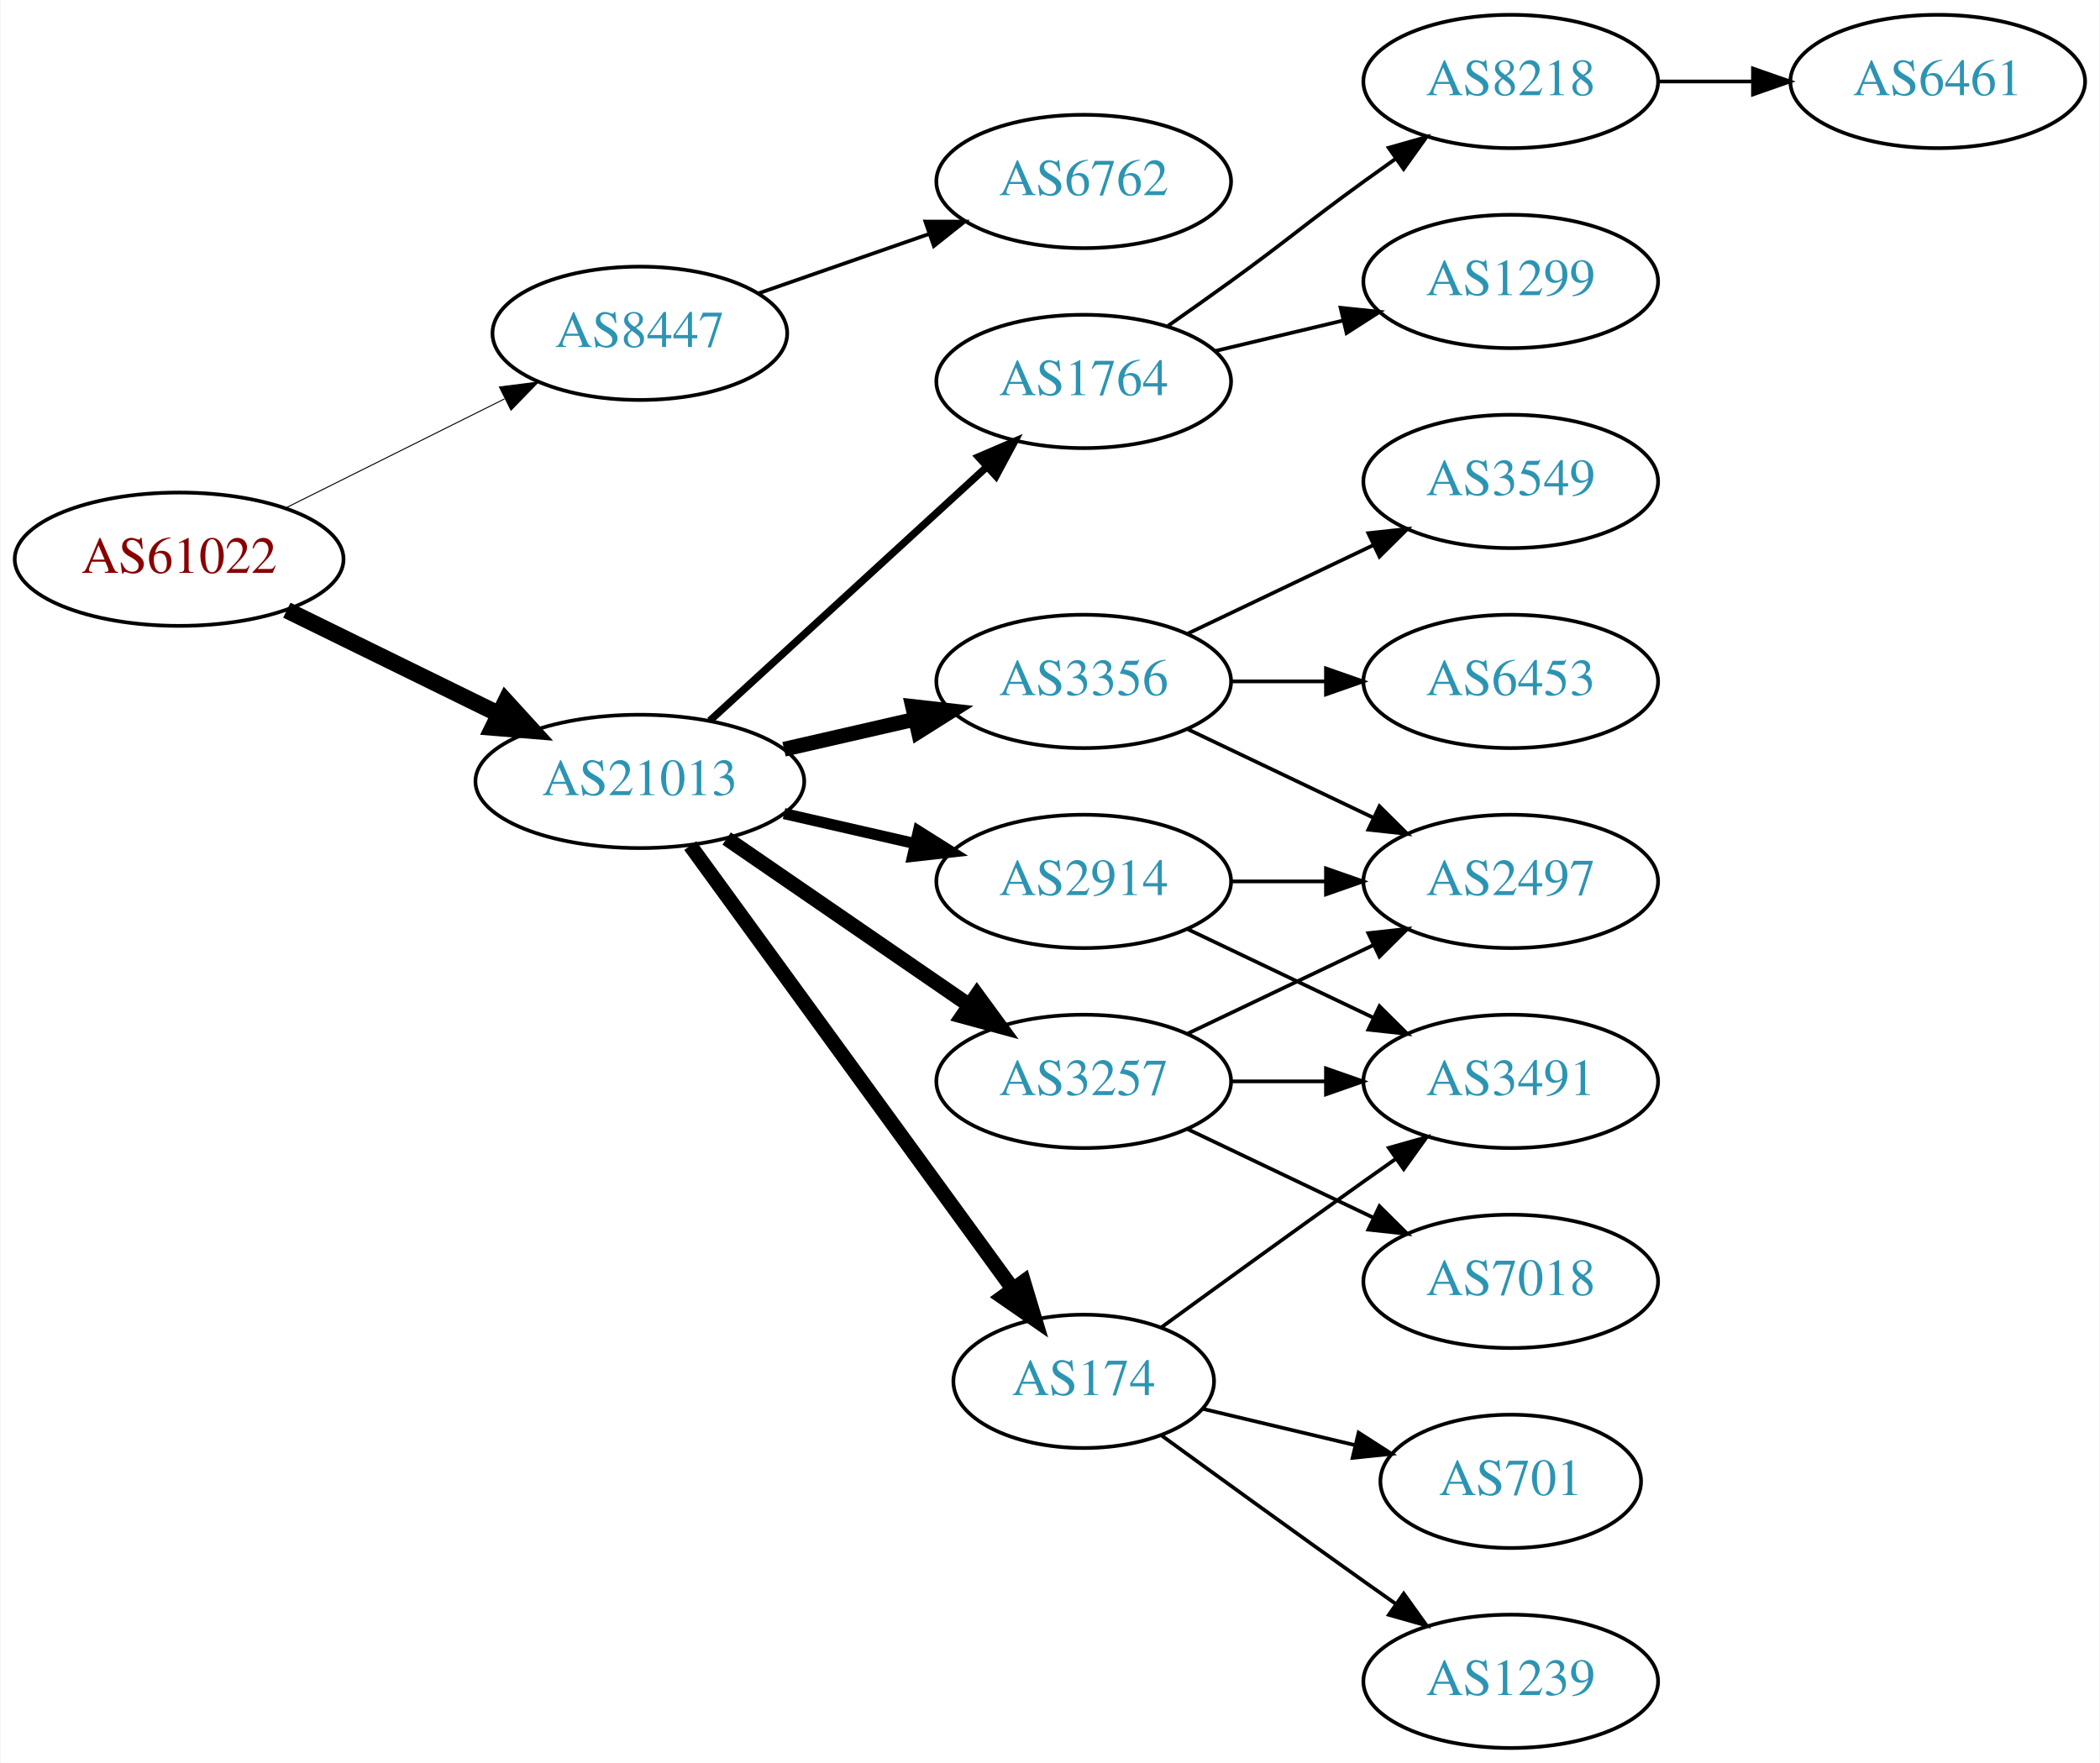
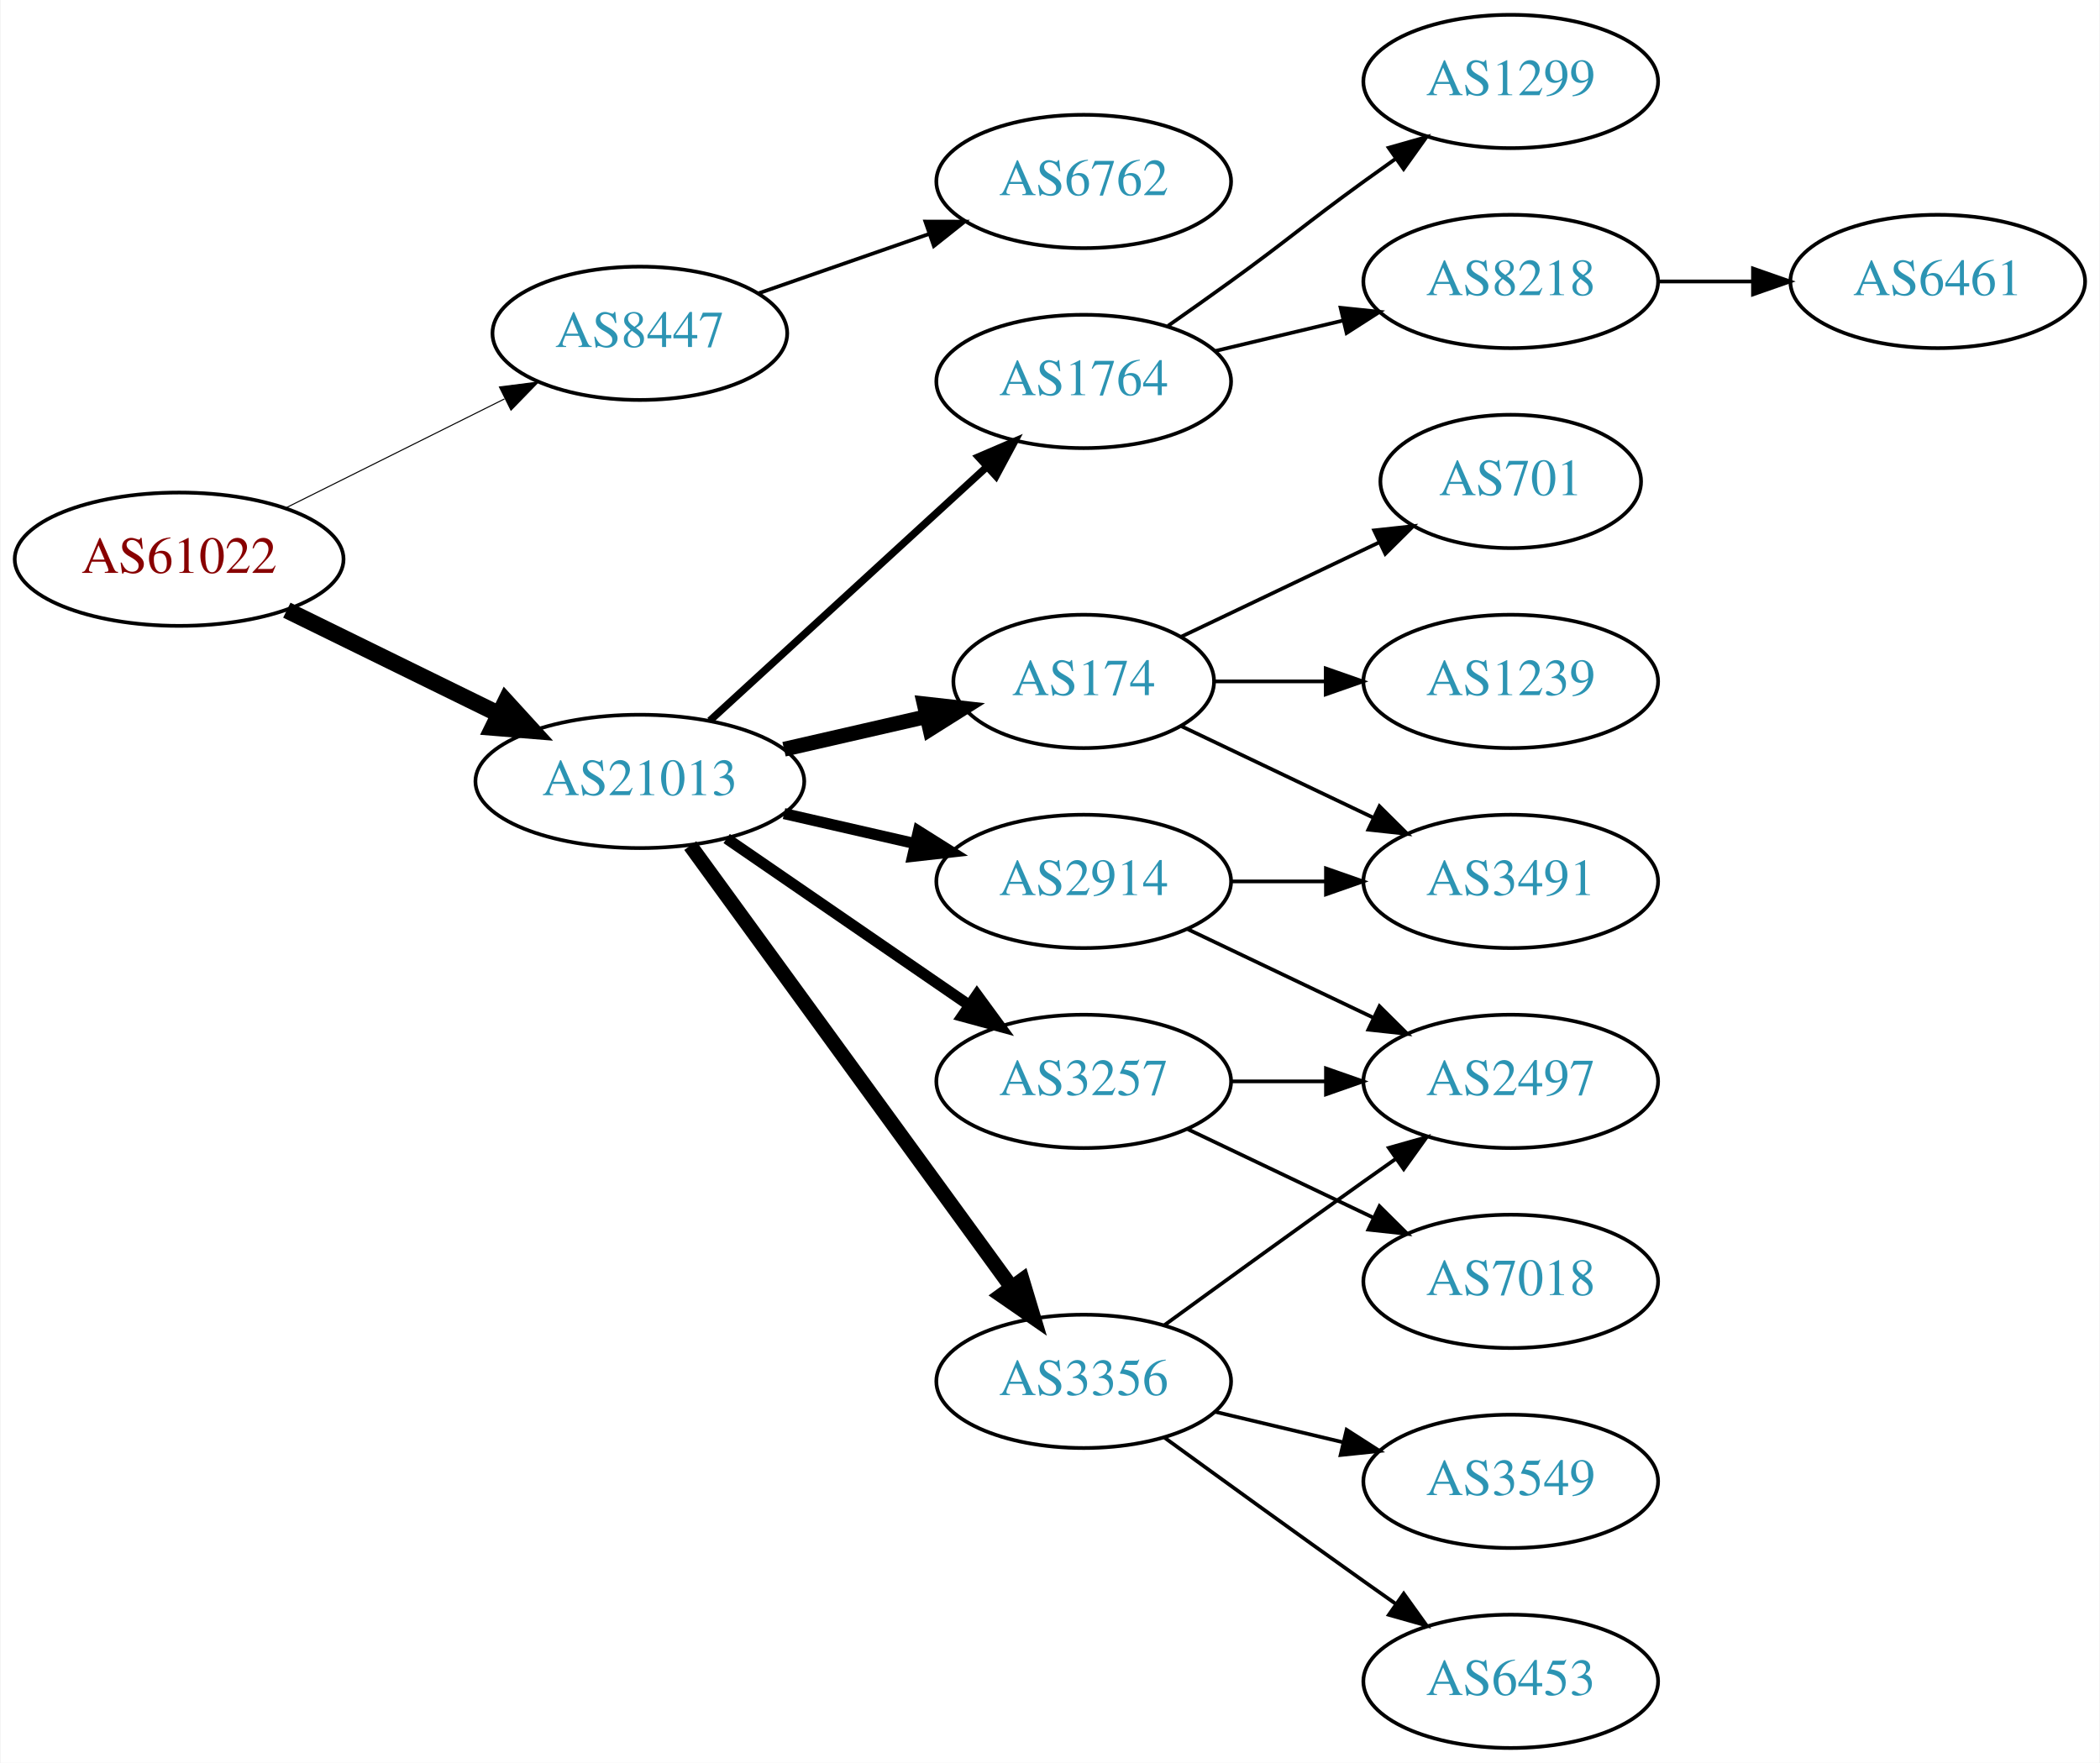
<svg xmlns="http://www.w3.org/2000/svg" xmlns:xlink="http://www.w3.org/1999/xlink" width="567pt" height="476pt" viewBox="0.00 0.00 566.66 476.00">
  <g id="graph0" class="graph" transform="scale(1 1) rotate(0) translate(4 472)">
    <polygon fill="white" stroke="none" points="-4,4 -4,-472 562.663,-472 562.663,4 -4,4" />
    <g id="node1" class="node">
      <g id="a_node1">
        <a xlink:href="/asn/61022" xlink:title="AS61022 ~ FWI Information Technology GmbH [AT]">
          <ellipse fill="#ffffff" stroke="black" cx="44.196" cy="-321" rx="44.393" ry="18" />
          <text text-anchor="middle" x="44.196" y="-317.3" font-family="Times,serif" font-size="14.00" fill="#880000">AS61022</text>
        </a>
      </g>
    </g>
    <g id="node2" class="node">
      <g id="a_node2">
        <a xlink:href="/asn/8447" xlink:title="AS8447 ~ A1 Telekom Austria AG [AT]">
          <ellipse fill="#ffffff" stroke="black" cx="168.588" cy="-382" rx="39.794" ry="18" />
          <text text-anchor="middle" x="168.588" y="-378.3" font-family="Times,serif" font-size="14.00" fill="#2c94b3">AS8447</text>
        </a>
      </g>
    </g>
    <g id="edge1" class="edge">
-       <path fill="none" stroke="black" stroke-width="0.265" d="M72.969,-334.842C90.466,-343.562 113.222,-354.904 132.032,-364.279" />
-       <polygon fill="black" stroke="black" stroke-width="0.265" points="130.673,-367.512 141.184,-368.84 133.795,-361.247 130.673,-367.512" />
+       <path fill="none" stroke="black" stroke-width="0.281" d="M72.969,-334.842C90.466,-343.562 113.222,-354.904 132.032,-364.279" />
+       <polygon fill="black" stroke="black" stroke-width="0.281" points="130.673,-367.512 141.184,-368.84 133.795,-361.247 130.673,-367.512" />
    </g>
    <g id="node3" class="node">
      <g id="a_node3">
        <a xlink:href="/asn/21013" xlink:title="AS21013 ~ Wels, AT [AT]">
          <ellipse fill="#ffffff" stroke="black" cx="168.588" cy="-261" rx="44.393" ry="18" />
          <text text-anchor="middle" x="168.588" y="-257.3" font-family="Times,serif" font-size="14.00" fill="#2c94b3">AS21013</text>
        </a>
      </g>
    </g>
    <g id="edge2" class="edge">
      <path fill="none" stroke="black" stroke-width="4.5" d="M73.275,-307.235C90.301,-298.888 112.221,-288.143 130.642,-279.112" />
      <polygon fill="black" stroke="black" stroke-width="4.5" points="132.394,-282.639 139.64,-274.701 128.927,-275.567 132.394,-282.639" />
    </g>
    <g id="node4" class="node">
      <g id="a_node4">
        <a xlink:href="/asn/6762" xlink:title="AS6762 ~ TELECOM ITALIA SPARKLE S.p.A. [IT]">
          <ellipse fill="#ffffff" stroke="black" cx="288.431" cy="-423" rx="39.794" ry="18" />
          <text text-anchor="middle" x="288.431" y="-419.3" font-family="Times,serif" font-size="14.00" fill="#2c94b3">AS6762</text>
        </a>
      </g>
    </g>
    <g id="edge3" class="edge">
      <path fill="none" stroke="black" d="M200.55,-392.772C214.647,-397.677 231.523,-403.548 246.636,-408.807" />
      <polygon fill="black" stroke="black" points="245.672,-412.177 256.267,-412.157 247.972,-405.566 245.672,-412.177" />
    </g>
    <g id="node5" class="node">
      <g id="a_node5">
+         <a xlink:href="/asn/174" xlink:title="AS174 ~ Cogent Communications [US]">
+           <ellipse fill="#ffffff" stroke="black" cx="288.431" cy="-288" rx="35.194" ry="18" />
+           <text text-anchor="middle" x="288.431" y="-284.3" font-family="Times,serif" font-size="14.00" fill="#2c94b3">AS174</text>
+         </a>
+       </g>
+     </g>
+     <g id="edge4" class="edge">
+       <path fill="none" stroke="black" stroke-width="4" d="M207.523,-269.692C219.84,-272.514 233.565,-275.658 246.116,-278.534" />
+       <polygon fill="black" stroke="black" stroke-width="4" points="245.351,-281.949 255.88,-280.771 246.914,-275.126 245.351,-281.949" />
+     </g>
+     <g id="node6" class="node">
+       <g id="a_node6">
+         <a xlink:href="/asn/3356" xlink:title="AS3356 ~ Level 3 Parent, LLC [US]">
+           <ellipse fill="#ffffff" stroke="black" cx="288.431" cy="-99" rx="39.794" ry="18" />
+           <text text-anchor="middle" x="288.431" y="-95.3" font-family="Times,serif" font-size="14.00" fill="#2c94b3">AS3356</text>
+         </a>
+       </g>
+     </g>
+     <g id="edge5" class="edge">
+       <path fill="none" stroke="black" stroke-width="4" d="M182.199,-243.663C203.02,-215.04 244.683,-157.767 268.871,-124.514" />
+       <polygon fill="black" stroke="black" stroke-width="4" points="271.858,-126.358 274.91,-116.212 266.197,-122.24 271.858,-126.358" />
+     </g>
+     <g id="node7" class="node">
+       <g id="a_node7">
+         <a xlink:href="/asn/3257" xlink:title="AS3257 ~ GTT [DE]">
+           <ellipse fill="#ffffff" stroke="black" cx="288.431" cy="-180" rx="39.794" ry="18" />
+           <text text-anchor="middle" x="288.431" y="-176.3" font-family="Times,serif" font-size="14.00" fill="#2c94b3">AS3257</text>
+         </a>
+       </g>
+     </g>
+     <g id="edge6" class="edge">
+       <path fill="none" stroke="black" stroke-width="3" d="M192.031,-245.574C210.612,-232.802 237.173,-214.545 257.553,-200.537" />
+       <polygon fill="black" stroke="black" stroke-width="3" points="259.609,-203.371 265.867,-194.822 255.643,-197.602 259.609,-203.371" />
+     </g>
+     <g id="node8" class="node">
+       <g id="a_node8">
+         <a xlink:href="/asn/2914" xlink:title="AS2914 ~ NTT America, Inc. [US]">
+           <ellipse fill="#ffffff" stroke="black" cx="288.431" cy="-234" rx="39.794" ry="18" />
+           <text text-anchor="middle" x="288.431" y="-230.3" font-family="Times,serif" font-size="14.00" fill="#2c94b3">AS2914</text>
+         </a>
+       </g>
+     </g>
+     <g id="edge7" class="edge">
+       <path fill="none" stroke="black" stroke-width="3" d="M207.523,-252.308C218.764,-249.733 231.176,-246.889 242.799,-244.226" />
+       <polygon fill="black" stroke="black" stroke-width="3" points="243.795,-247.588 252.761,-241.943 242.232,-240.765 243.795,-247.588" />
+     </g>
+     <g id="node9" class="node">
+       <g id="a_node9">
        <a xlink:href="/asn/1764" xlink:title="AS1764 ~ NEXTLAYER-AS [AT]">
          <ellipse fill="#ffffff" stroke="black" cx="288.431" cy="-369" rx="39.794" ry="18" />
          <text text-anchor="middle" x="288.431" y="-365.3" font-family="Times,serif" font-size="14.00" fill="#2c94b3">AS1764</text>
        </a>
      </g>
    </g>
-     <g id="edge4" class="edge">
+     <g id="edge8" class="edge">
      <path fill="none" stroke="black" stroke-width="2" d="M187.486,-277.403C207.414,-295.667 239.772,-325.322 262.249,-345.921" />
      <polygon fill="black" stroke="black" stroke-width="2" points="260.014,-348.62 269.751,-352.797 264.743,-343.46 260.014,-348.62" />
    </g>
-     <g id="node6" class="node">
-       <g id="a_node6">
-         <a xlink:href="/asn/3356" xlink:title="AS3356 ~ Level 3 Parent, LLC [US]">
-           <ellipse fill="#ffffff" stroke="black" cx="288.431" cy="-288" rx="39.794" ry="18" />
-           <text text-anchor="middle" x="288.431" y="-284.3" font-family="Times,serif" font-size="14.00" fill="#2c94b3">AS3356</text>
-         </a>
-       </g>
-     </g>
-     <g id="edge5" class="edge">
-       <path fill="none" stroke="black" stroke-width="4" d="M207.523,-269.692C218.764,-272.267 231.176,-275.111 242.799,-277.774" />
-       <polygon fill="black" stroke="black" stroke-width="4" points="242.232,-281.235 252.761,-280.057 243.795,-274.412 242.232,-281.235" />
-     </g>
-     <g id="node7" class="node">
-       <g id="a_node7">
-         <a xlink:href="/asn/174" xlink:title="AS174 ~ Cogent Communications [US]">
-           <ellipse fill="#ffffff" stroke="black" cx="288.431" cy="-99" rx="35.194" ry="18" />
-           <text text-anchor="middle" x="288.431" y="-95.3" font-family="Times,serif" font-size="14.00" fill="#2c94b3">AS174</text>
-         </a>
-       </g>
-     </g>
-     <g id="edge6" class="edge">
-       <path fill="none" stroke="black" stroke-width="4" d="M182.199,-243.663C203.129,-214.891 245.119,-157.166 269.25,-123.993" />
-       <polygon fill="black" stroke="black" stroke-width="4" points="272.211,-125.872 275.263,-115.727 266.55,-121.755 272.211,-125.872" />
-     </g>
-     <g id="node8" class="node">
-       <g id="a_node8">
-         <a xlink:href="/asn/3257" xlink:title="AS3257 ~ GTT [DE]">
-           <ellipse fill="#ffffff" stroke="black" cx="288.431" cy="-180" rx="39.794" ry="18" />
-           <text text-anchor="middle" x="288.431" y="-176.3" font-family="Times,serif" font-size="14.00" fill="#2c94b3">AS3257</text>
-         </a>
-       </g>
-     </g>
-     <g id="edge7" class="edge">
-       <path fill="none" stroke="black" stroke-width="4" d="M192.031,-245.574C210.612,-232.802 237.173,-214.545 257.553,-200.537" />
-       <polygon fill="black" stroke="black" stroke-width="4" points="259.609,-203.371 265.867,-194.822 255.643,-197.602 259.609,-203.371" />
-     </g>
-     <g id="node9" class="node">
-       <g id="a_node9">
-         <a xlink:href="/asn/2914" xlink:title="AS2914 ~ NTT America, Inc. [US]">
-           <ellipse fill="#ffffff" stroke="black" cx="288.431" cy="-234" rx="39.794" ry="18" />
-           <text text-anchor="middle" x="288.431" y="-230.3" font-family="Times,serif" font-size="14.00" fill="#2c94b3">AS2914</text>
-         </a>
-       </g>
-     </g>
-     <g id="edge8" class="edge">
-       <path fill="none" stroke="black" stroke-width="3" d="M207.523,-252.308C218.764,-249.733 231.176,-246.889 242.799,-244.226" />
-       <polygon fill="black" stroke="black" stroke-width="3" points="243.795,-247.588 252.761,-241.943 242.232,-240.765 243.795,-247.588" />
-     </g>
    <g id="node10" class="node">
      <g id="a_node10">
-         <a xlink:href="/asn/8218" xlink:title="AS8218 ~ legacy Neotelecoms [FR]">
-           <ellipse fill="#ffffff" stroke="black" cx="403.724" cy="-450" rx="39.794" ry="18" />
-           <text text-anchor="middle" x="403.724" y="-446.3" font-family="Times,serif" font-size="14.00" fill="#2c94b3">AS8218</text>
+         <a xlink:href="/asn/1239" xlink:title="AS1239 ~ Sprint [US]">
+           <ellipse fill="#ffffff" stroke="black" cx="403.724" cy="-288" rx="39.794" ry="18" />
+           <text text-anchor="middle" x="403.724" y="-284.3" font-family="Times,serif" font-size="14.00" fill="#2c94b3">AS1239</text>
        </a>
      </g>
    </g>
    <g id="edge9" class="edge">
-       <path fill="none" stroke="black" d="M311.188,-384.009C316.722,-387.879 322.641,-392.064 328.077,-396 344.277,-407.729 347.877,-411.271 364.077,-423 366.88,-425.029 369.812,-427.125 372.752,-429.21" />
-       <polygon fill="black" stroke="black" points="370.775,-432.097 380.967,-434.991 374.803,-426.373 370.775,-432.097" />
+       <path fill="none" stroke="black" d="M323.73,-288C333.107,-288 343.457,-288 353.492,-288" />
+       <polygon fill="black" stroke="black" points="353.781,-291.5 363.781,-288 353.781,-284.5 353.781,-291.5" />
    </g>
    <g id="node11" class="node">
      <g id="a_node11">
-         <a xlink:href="/asn/1299" xlink:title="AS1299 ~ Telia Carrier [EU]">
-           <ellipse fill="#ffffff" stroke="black" cx="403.724" cy="-396" rx="39.794" ry="18" />
-           <text text-anchor="middle" x="403.724" y="-392.3" font-family="Times,serif" font-size="14.00" fill="#2c94b3">AS1299</text>
+         <a xlink:href="/asn/701" xlink:title="AS701 ~ UUNET [US]">
+           <ellipse fill="#ffffff" stroke="black" cx="403.724" cy="-342" rx="35.194" ry="18" />
+           <text text-anchor="middle" x="403.724" y="-338.3" font-family="Times,serif" font-size="14.00" fill="#2c94b3">AS701</text>
        </a>
      </g>
    </g>
    <g id="edge10" class="edge">
-       <path fill="none" stroke="black" d="M324.038,-377.248C334.909,-379.838 347.064,-382.735 358.506,-385.462" />
-       <polygon fill="black" stroke="black" points="357.789,-388.889 368.328,-387.803 359.412,-382.08 357.789,-388.889" />
+       <path fill="none" stroke="black" d="M314.856,-300.119C330.599,-307.622 351.021,-317.356 368.214,-325.551" />
+       <polygon fill="black" stroke="black" points="366.85,-328.779 377.383,-329.922 369.862,-322.46 366.85,-328.779" />
+     </g>
+     <g id="node12" class="node">
+       <g id="a_node12">
+         <a xlink:href="/asn/3491" xlink:title="AS3491 ~ PCCW Global, Inc. [US]">
+           <ellipse fill="#ffffff" stroke="black" cx="403.724" cy="-234" rx="39.794" ry="18" />
+           <text text-anchor="middle" x="403.724" y="-230.3" font-family="Times,serif" font-size="14.00" fill="#2c94b3">AS3491</text>
+         </a>
+       </g>
+     </g>
+     <g id="edge11" class="edge">
+       <path fill="none" stroke="black" d="M314.856,-275.881C330.159,-268.587 349.882,-259.186 366.764,-251.14" />
+       <polygon fill="black" stroke="black" points="368.283,-254.293 375.804,-246.831 365.271,-247.974 368.283,-254.293" />
    </g>
    <g id="node13" class="node">
      <g id="a_node13">
-         <a xlink:href="/asn/2497" xlink:title="AS2497 ~ Internet Initiative Japan Inc. [JP]">
-           <ellipse fill="#ffffff" stroke="black" cx="403.724" cy="-234" rx="39.794" ry="18" />
-           <text text-anchor="middle" x="403.724" y="-230.3" font-family="Times,serif" font-size="14.00" fill="#2c94b3">AS2497</text>
+         <a xlink:href="/asn/6453" xlink:title="AS6453 ~ TATA COMMUNICATIONS (AMERICA) INC [US]">
+           <ellipse fill="#ffffff" stroke="black" cx="403.724" cy="-18" rx="39.794" ry="18" />
+           <text text-anchor="middle" x="403.724" y="-14.3" font-family="Times,serif" font-size="14.00" fill="#2c94b3">AS6453</text>
        </a>
      </g>
    </g>
    <g id="edge12" class="edge">
-       <path fill="none" stroke="black" d="M316.567,-275.066C331.561,-267.919 350.382,-258.948 366.605,-251.215" />
-       <polygon fill="black" stroke="black" points="368.288,-254.291 375.809,-246.829 365.276,-247.972 368.288,-254.291" />
+       <path fill="none" stroke="black" d="M310.279,-83.778C325.213,-72.909 345.827,-57.975 364.077,-45 366.898,-42.995 369.841,-40.915 372.789,-38.841" />
+       <polygon fill="black" stroke="black" points="374.835,-41.681 381.013,-33.074 370.816,-35.95 374.835,-41.681" />
    </g>
    <g id="node14" class="node">
      <g id="a_node14">
        <a xlink:href="/asn/3549" xlink:title="AS3549 ~ Level 3 Parent, LLC [US]">
-           <ellipse fill="#ffffff" stroke="black" cx="403.724" cy="-342" rx="39.794" ry="18" />
-           <text text-anchor="middle" x="403.724" y="-338.3" font-family="Times,serif" font-size="14.00" fill="#2c94b3">AS3549</text>
+           <ellipse fill="#ffffff" stroke="black" cx="403.724" cy="-72" rx="39.794" ry="18" />
+           <text text-anchor="middle" x="403.724" y="-68.3" font-family="Times,serif" font-size="14.00" fill="#2c94b3">AS3549</text>
        </a>
      </g>
    </g>
    <g id="edge13" class="edge">
-       <path fill="none" stroke="black" d="M316.567,-300.934C331.561,-308.081 350.382,-317.052 366.605,-324.785" />
-       <polygon fill="black" stroke="black" points="365.276,-328.028 375.809,-329.171 368.288,-321.709 365.276,-328.028" />
+       <path fill="none" stroke="black" d="M324.038,-90.752C334.909,-88.162 347.064,-85.265 358.506,-82.538" />
+       <polygon fill="black" stroke="black" points="359.412,-85.92 368.328,-80.197 357.789,-79.111 359.412,-85.92" />
    </g>
    <g id="node15" class="node">
      <g id="a_node15">
-         <a xlink:href="/asn/6453" xlink:title="AS6453 ~ TATA COMMUNICATIONS (AMERICA) INC [US]">
-           <ellipse fill="#ffffff" stroke="black" cx="403.724" cy="-288" rx="39.794" ry="18" />
-           <text text-anchor="middle" x="403.724" y="-284.3" font-family="Times,serif" font-size="14.00" fill="#2c94b3">AS6453</text>
+         <a xlink:href="/asn/2497" xlink:title="AS2497 ~ Internet Initiative Japan Inc. [JP]">
+           <ellipse fill="#ffffff" stroke="black" cx="403.724" cy="-180" rx="39.794" ry="18" />
+           <text text-anchor="middle" x="403.724" y="-176.3" font-family="Times,serif" font-size="14.00" fill="#2c94b3">AS2497</text>
        </a>
      </g>
    </g>
    <g id="edge14" class="edge">
-       <path fill="none" stroke="black" d="M328.103,-288C336.306,-288 345.07,-288 353.602,-288" />
-       <polygon fill="black" stroke="black" points="353.841,-291.5 363.841,-288 353.841,-284.5 353.841,-291.5" />
+       <path fill="none" stroke="black" d="M310.279,-114.222C325.213,-125.091 345.827,-140.025 364.077,-153 366.898,-155.005 369.841,-157.085 372.789,-159.159" />
+       <polygon fill="black" stroke="black" points="370.816,-162.05 381.013,-164.926 374.835,-156.319 370.816,-162.05" />
+     </g>
+     <g id="edge16" class="edge">
+       <path fill="none" stroke="black" d="M328.103,-180C336.306,-180 345.07,-180 353.602,-180" />
+       <polygon fill="black" stroke="black" points="353.841,-183.5 363.841,-180 353.841,-176.5 353.841,-183.5" />
    </g>
    <g id="node16" class="node">
      <g id="a_node16">
-         <a xlink:href="/asn/701" xlink:title="AS701 ~ UUNET [US]">
-           <ellipse fill="#ffffff" stroke="black" cx="403.724" cy="-72" rx="35.194" ry="18" />
-           <text text-anchor="middle" x="403.724" y="-68.3" font-family="Times,serif" font-size="14.00" fill="#2c94b3">AS701</text>
-         </a>
-       </g>
-     </g>
-     <g id="edge15" class="edge">
-       <path fill="none" stroke="black" d="M320.688,-91.551C333.319,-88.54 348.073,-85.024 361.559,-81.811" />
-       <polygon fill="black" stroke="black" points="362.652,-85.148 371.568,-79.425 361.029,-78.339 362.652,-85.148" />
-     </g>
-     <g id="node17" class="node">
-       <g id="a_node17">
-         <a xlink:href="/asn/3491" xlink:title="AS3491 ~ PCCW Global, Inc. [US]">
-           <ellipse fill="#ffffff" stroke="black" cx="403.724" cy="-180" rx="39.794" ry="18" />
-           <text text-anchor="middle" x="403.724" y="-176.3" font-family="Times,serif" font-size="14.00" fill="#2c94b3">AS3491</text>
-         </a>
-       </g>
-     </g>
-     <g id="edge16" class="edge">
-       <path fill="none" stroke="black" d="M309.327,-113.529C324.328,-124.45 345.436,-139.747 364.077,-153 366.898,-155.005 369.841,-157.085 372.789,-159.159" />
-       <polygon fill="black" stroke="black" points="370.816,-162.05 381.013,-164.926 374.835,-156.319 370.816,-162.05" />
-     </g>
-     <g id="node18" class="node">
-       <g id="a_node18">
-         <a xlink:href="/asn/1239" xlink:title="AS1239 ~ Sprint [US]">
-           <ellipse fill="#ffffff" stroke="black" cx="403.724" cy="-18" rx="39.794" ry="18" />
-           <text text-anchor="middle" x="403.724" y="-14.3" font-family="Times,serif" font-size="14.00" fill="#2c94b3">AS1239</text>
-         </a>
-       </g>
-     </g>
-     <g id="edge17" class="edge">
-       <path fill="none" stroke="black" d="M309.327,-84.471C324.328,-73.55 345.436,-58.253 364.077,-45 366.898,-42.995 369.841,-40.915 372.789,-38.841" />
-       <polygon fill="black" stroke="black" points="374.835,-41.681 381.013,-33.074 370.816,-35.95 374.835,-41.681" />
-     </g>
-     <g id="edge20" class="edge">
-       <path fill="none" stroke="black" d="M316.567,-192.934C331.561,-200.081 350.382,-209.052 366.605,-216.785" />
-       <polygon fill="black" stroke="black" points="365.276,-220.028 375.809,-221.171 368.288,-213.709 365.276,-220.028" />
-     </g>
-     <g id="edge18" class="edge">
-       <path fill="none" stroke="black" d="M328.103,-180C336.306,-180 345.07,-180 353.602,-180" />
-       <polygon fill="black" stroke="black" points="353.841,-183.5 363.841,-180 353.841,-176.5 353.841,-183.5" />
-     </g>
-     <g id="node19" class="node">
-       <g id="a_node19">
        <a xlink:href="/asn/7018" xlink:title="AS7018 ~ AT&amp;T Services, Inc. [US]">
          <ellipse fill="#ffffff" stroke="black" cx="403.724" cy="-126" rx="39.794" ry="18" />
          <text text-anchor="middle" x="403.724" y="-122.3" font-family="Times,serif" font-size="14.00" fill="#2c94b3">AS7018</text>
        </a>
      </g>
    </g>
-     <g id="edge19" class="edge">
+     <g id="edge15" class="edge">
      <path fill="none" stroke="black" d="M316.567,-167.066C331.561,-159.919 350.382,-150.948 366.605,-143.215" />
      <polygon fill="black" stroke="black" points="368.288,-146.291 375.809,-138.829 365.276,-139.972 368.288,-146.291" />
    </g>
-     <g id="edge21" class="edge">
+     <g id="edge18" class="edge">
      <path fill="none" stroke="black" d="M328.103,-234C336.306,-234 345.07,-234 353.602,-234" />
      <polygon fill="black" stroke="black" points="353.841,-237.5 363.841,-234 353.841,-230.5 353.841,-237.5" />
    </g>
-     <g id="edge22" class="edge">
+     <g id="edge17" class="edge">
      <path fill="none" stroke="black" d="M316.567,-221.066C331.561,-213.919 350.382,-204.948 366.605,-197.215" />
      <polygon fill="black" stroke="black" points="368.288,-200.291 375.809,-192.829 365.276,-193.972 368.288,-200.291" />
    </g>
-     <g id="node12" class="node">
-       <g id="a_node12">
+     <g id="node17" class="node">
+       <g id="a_node17">
+         <a xlink:href="/asn/8218" xlink:title="AS8218 ~ legacy Neotelecoms [FR]">
+           <ellipse fill="#ffffff" stroke="black" cx="403.724" cy="-396" rx="39.794" ry="18" />
+           <text text-anchor="middle" x="403.724" y="-392.3" font-family="Times,serif" font-size="14.00" fill="#2c94b3">AS8218</text>
+         </a>
+       </g>
+     </g>
+     <g id="edge19" class="edge">
+       <path fill="none" stroke="black" d="M324.038,-377.248C334.909,-379.838 347.064,-382.735 358.506,-385.462" />
+       <polygon fill="black" stroke="black" points="357.789,-388.889 368.328,-387.803 359.412,-382.08 357.789,-388.889" />
+     </g>
+     <g id="node18" class="node">
+       <g id="a_node18">
+         <a xlink:href="/asn/1299" xlink:title="AS1299 ~ Telia Carrier [EU]">
+           <ellipse fill="#ffffff" stroke="black" cx="403.724" cy="-450" rx="39.794" ry="18" />
+           <text text-anchor="middle" x="403.724" y="-446.3" font-family="Times,serif" font-size="14.00" fill="#2c94b3">AS1299</text>
+         </a>
+       </g>
+     </g>
+     <g id="edge20" class="edge">
+       <path fill="none" stroke="black" d="M311.188,-384.009C316.722,-387.879 322.641,-392.064 328.077,-396 344.277,-407.729 347.877,-411.271 364.077,-423 366.88,-425.029 369.812,-427.125 372.752,-429.21" />
+       <polygon fill="black" stroke="black" points="370.775,-432.097 380.967,-434.991 374.803,-426.373 370.775,-432.097" />
+     </g>
+     <g id="node19" class="node">
+       <g id="a_node19">
        <a xlink:href="/asn/6461" xlink:title="AS6461 ~ Zayo Bandwidth [US]">
-           <ellipse fill="#ffffff" stroke="black" cx="519.017" cy="-450" rx="39.794" ry="18" />
-           <text text-anchor="middle" x="519.017" y="-446.3" font-family="Times,serif" font-size="14.00" fill="#2c94b3">AS6461</text>
-         </a>
-       </g>
-     </g>
-     <g id="edge11" class="edge">
-       <path fill="none" stroke="black" d="M443.396,-450C451.599,-450 460.363,-450 468.895,-450" />
-       <polygon fill="black" stroke="black" points="469.134,-453.5 479.134,-450 469.134,-446.5 469.134,-453.5" />
+           <ellipse fill="#ffffff" stroke="black" cx="519.017" cy="-396" rx="39.794" ry="18" />
+           <text text-anchor="middle" x="519.017" y="-392.3" font-family="Times,serif" font-size="14.00" fill="#2c94b3">AS6461</text>
+         </a>
+       </g>
+     </g>
+     <g id="edge21" class="edge">
+       <path fill="none" stroke="black" d="M443.396,-396C451.599,-396 460.363,-396 468.895,-396" />
+       <polygon fill="black" stroke="black" points="469.134,-399.5 479.134,-396 469.134,-392.5 469.134,-399.5" />
    </g>
  </g>
</svg>
